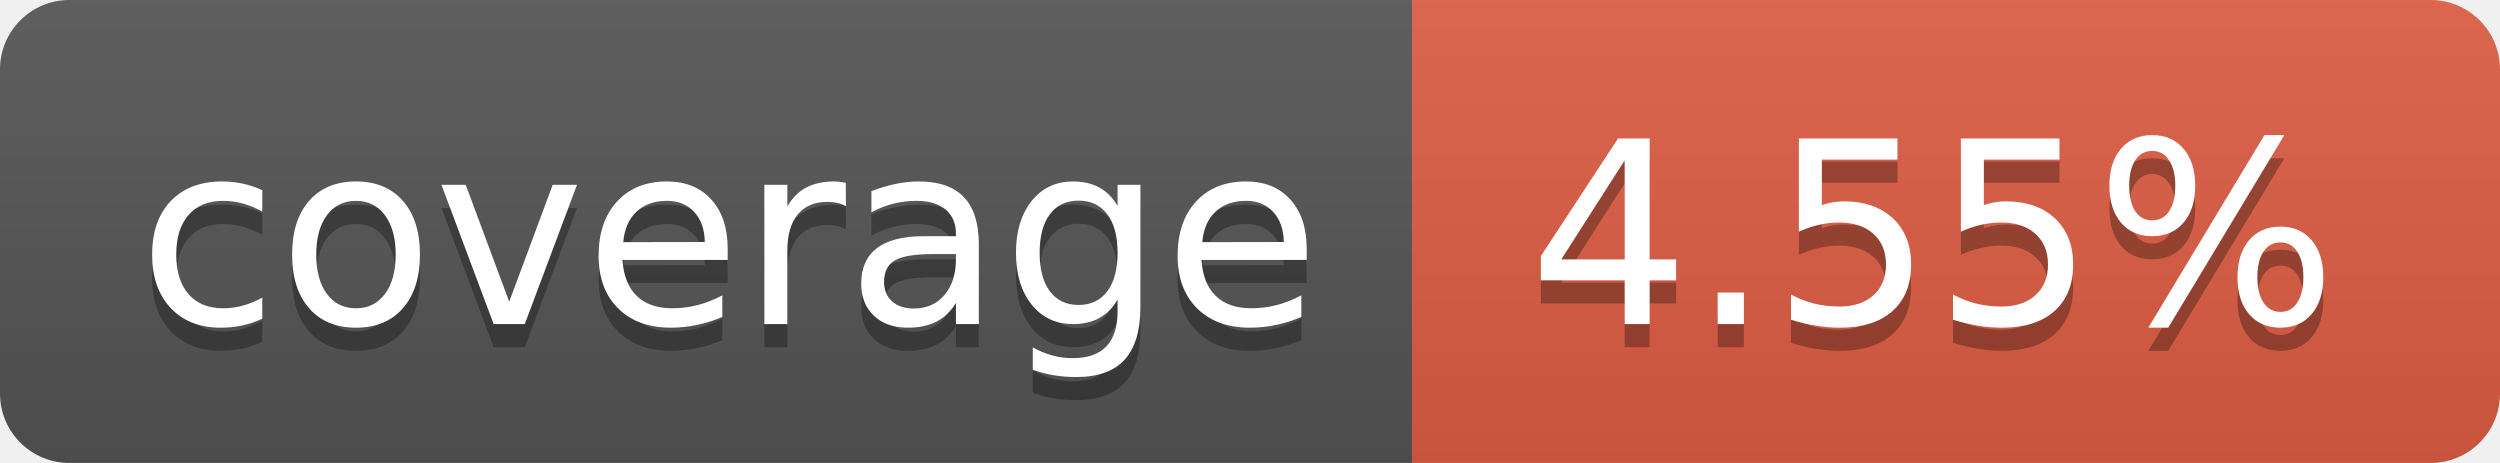
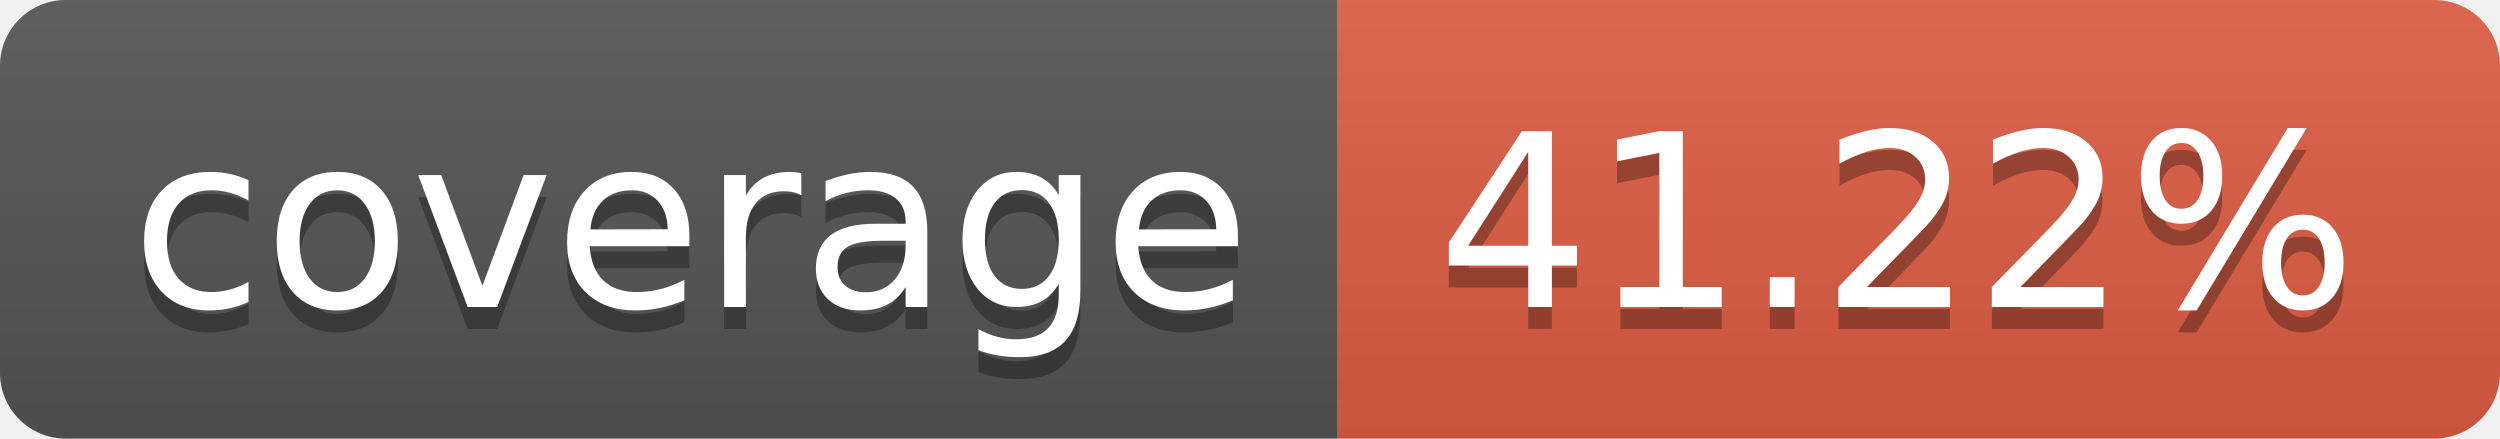
- <svg xmlns="http://www.w3.org/2000/svg" width="108" height="20" role="img" aria-label="coverage: 4.55%">
+ <svg xmlns="http://www.w3.org/2000/svg" width="114" height="20" role="img" aria-label="coverage: 41.22%">
  <linearGradient id="s" x2="0" y2="100%">
    <stop offset="0" stop-color="#bbb" stop-opacity=".1" />
    <stop offset="1" stop-opacity=".1" />
  </linearGradient>
  <clipPath id="r">
-     <rect width="108" height="20" rx="3" fill="#fff" />
+     <rect width="114" height="20" rx="3" fill="#fff" />
  </clipPath>
  <g clip-path="url(#r)">
    <rect width="61" height="20" fill="#555" />
-     <rect x="61" width="47" height="20" fill="#e05d44" />
-     <rect width="108" height="20" fill="url(#s)" />
+     <rect x="61" width="53" height="20" fill="#e05d44" />
+     <rect width="114" height="20" fill="url(#s)" />
  </g>
  <g fill="#fff" text-anchor="middle" font-family="Verdana,Geneva,DejaVu Sans,sans-serif" text-rendering="geometricPrecision" font-size="110">
    <text aria-hidden="true" x="315" y="150" fill="#010101" fill-opacity=".3" transform="scale(.1)" textLength="510">coverage</text>
    <text x="315" y="140" transform="scale(.1)" fill="#fff" textLength="510">coverage</text>
-     <text aria-hidden="true" x="835" y="150" fill="#010101" fill-opacity=".3" transform="scale(.1)" textLength="370">4.55%</text>
-     <text x="835" y="140" transform="scale(.1)" fill="#fff" textLength="370">4.55%</text>
+     <text aria-hidden="true" x="865" y="150" fill="#010101" fill-opacity=".3" transform="scale(.1)" textLength="430">41.22%</text>
+     <text x="865" y="140" transform="scale(.1)" fill="#fff" textLength="430">41.22%</text>
  </g>
</svg>
